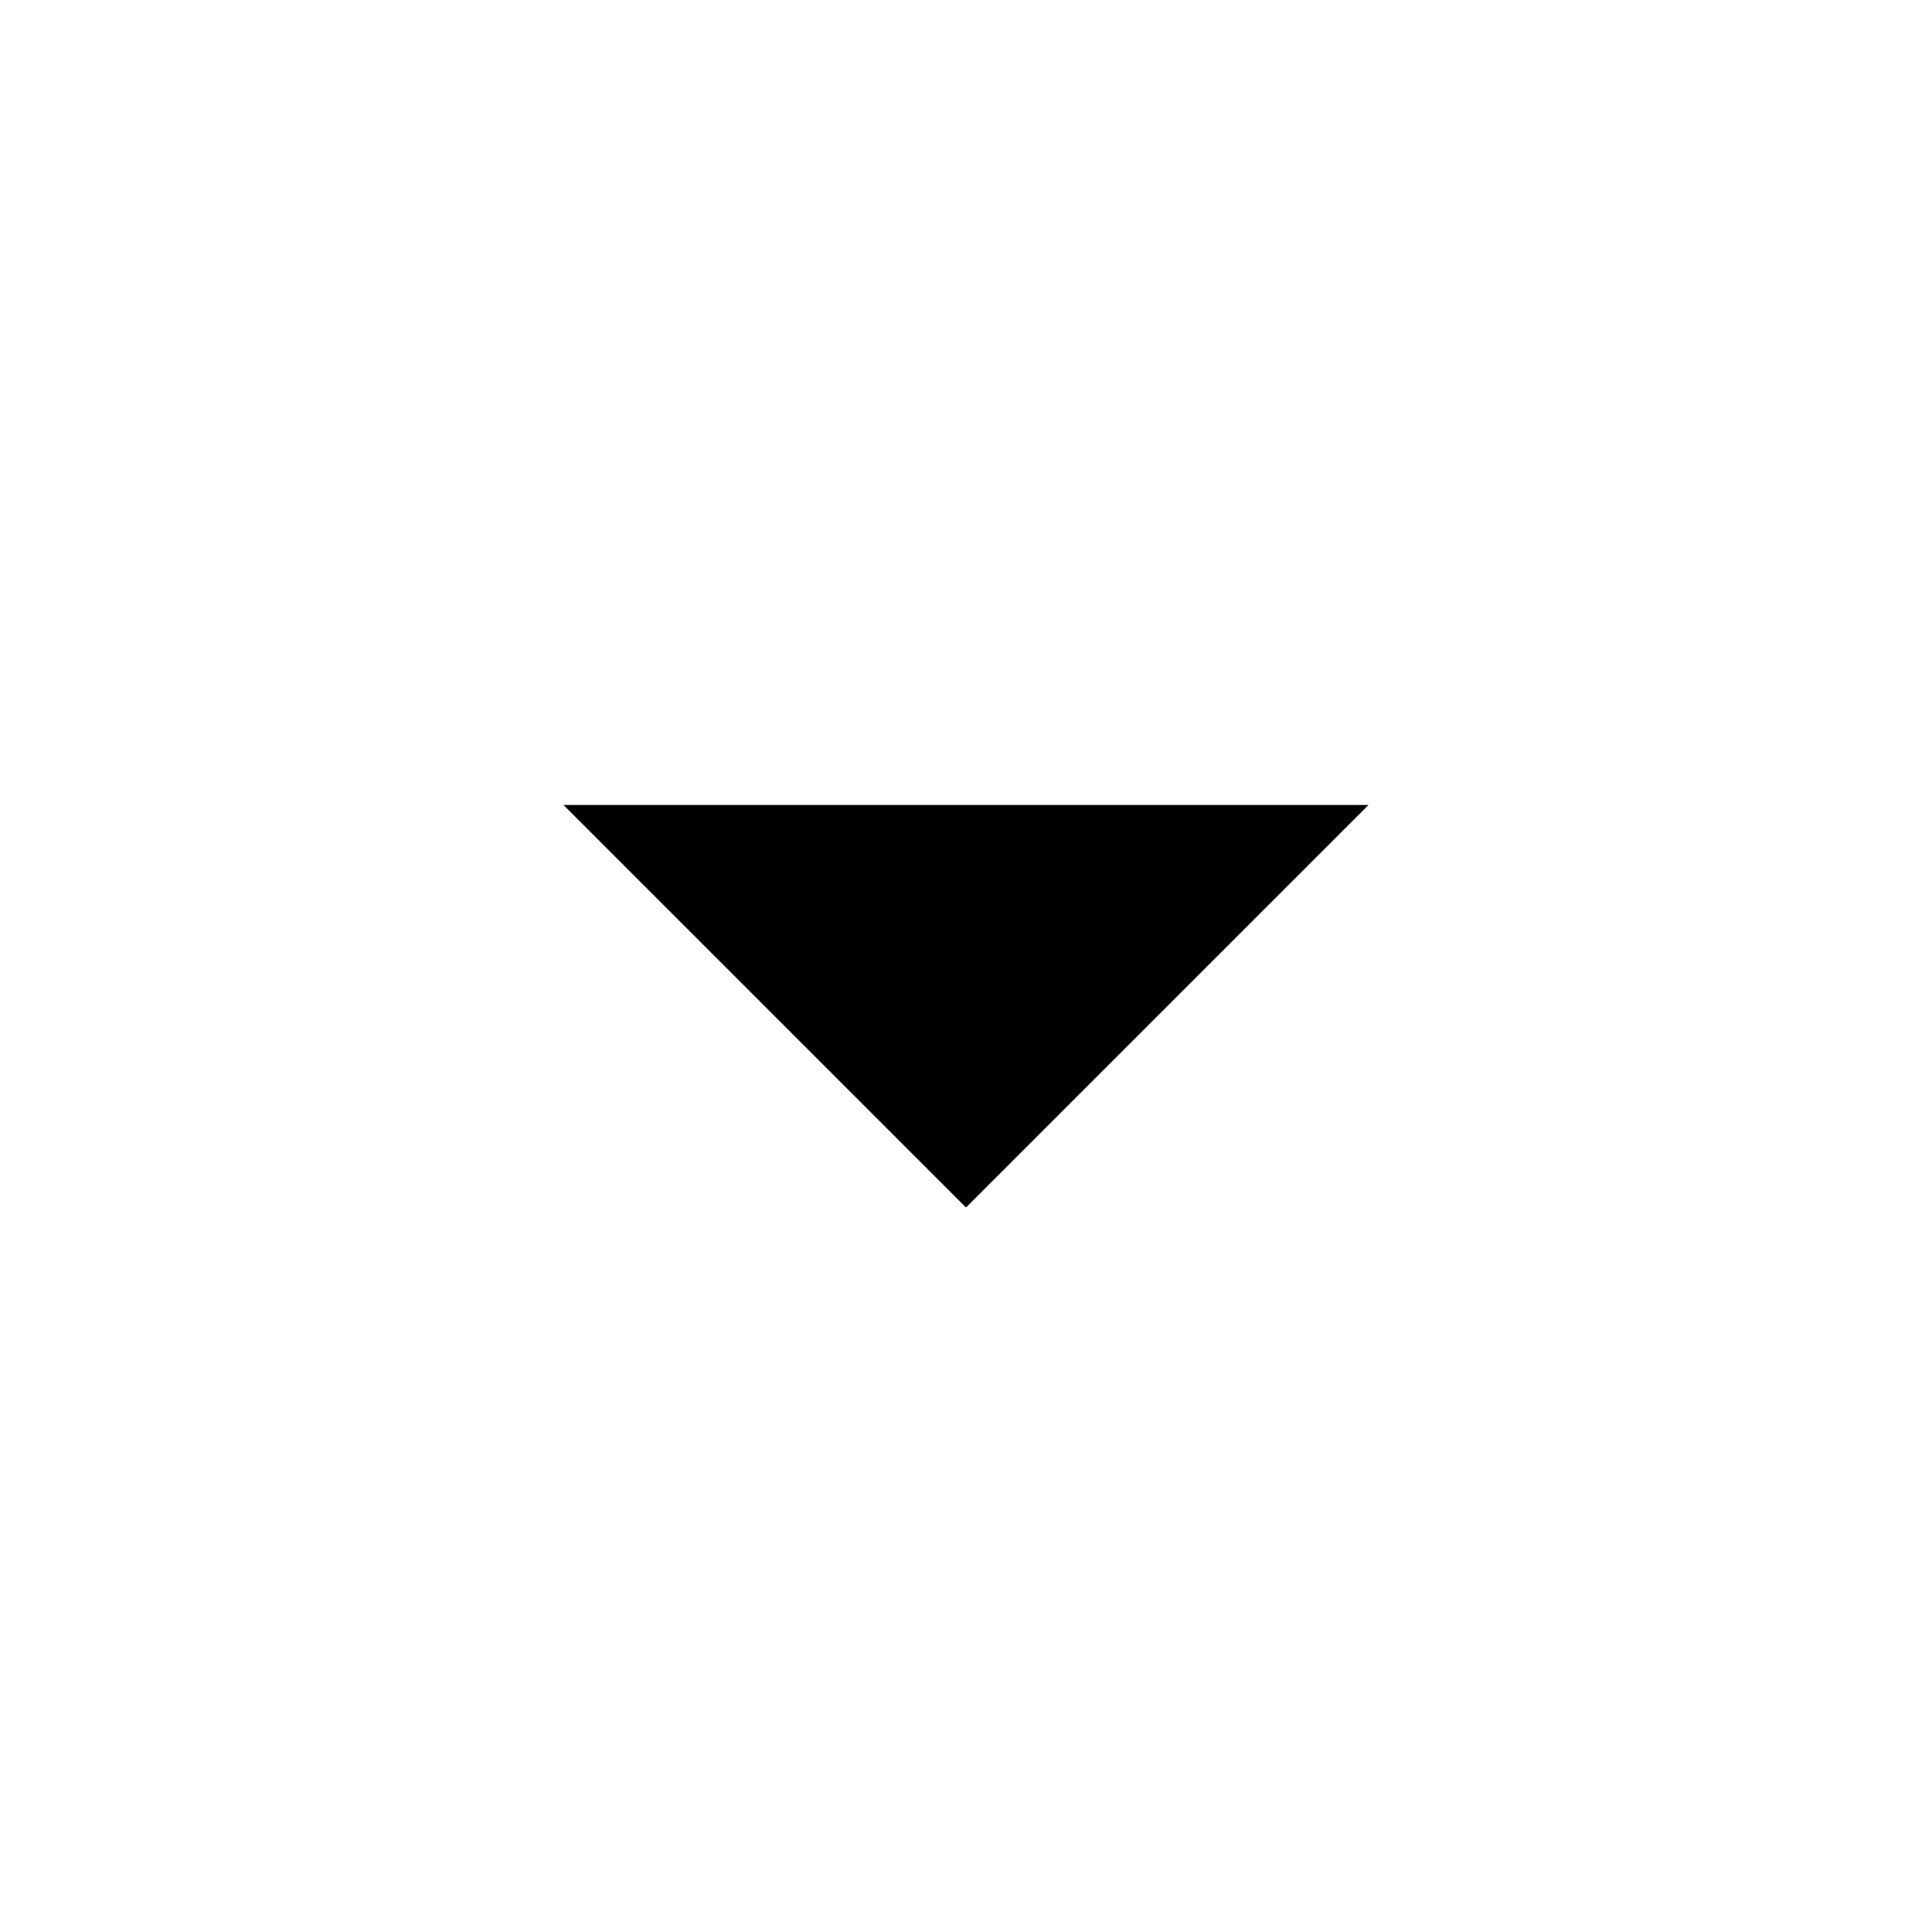
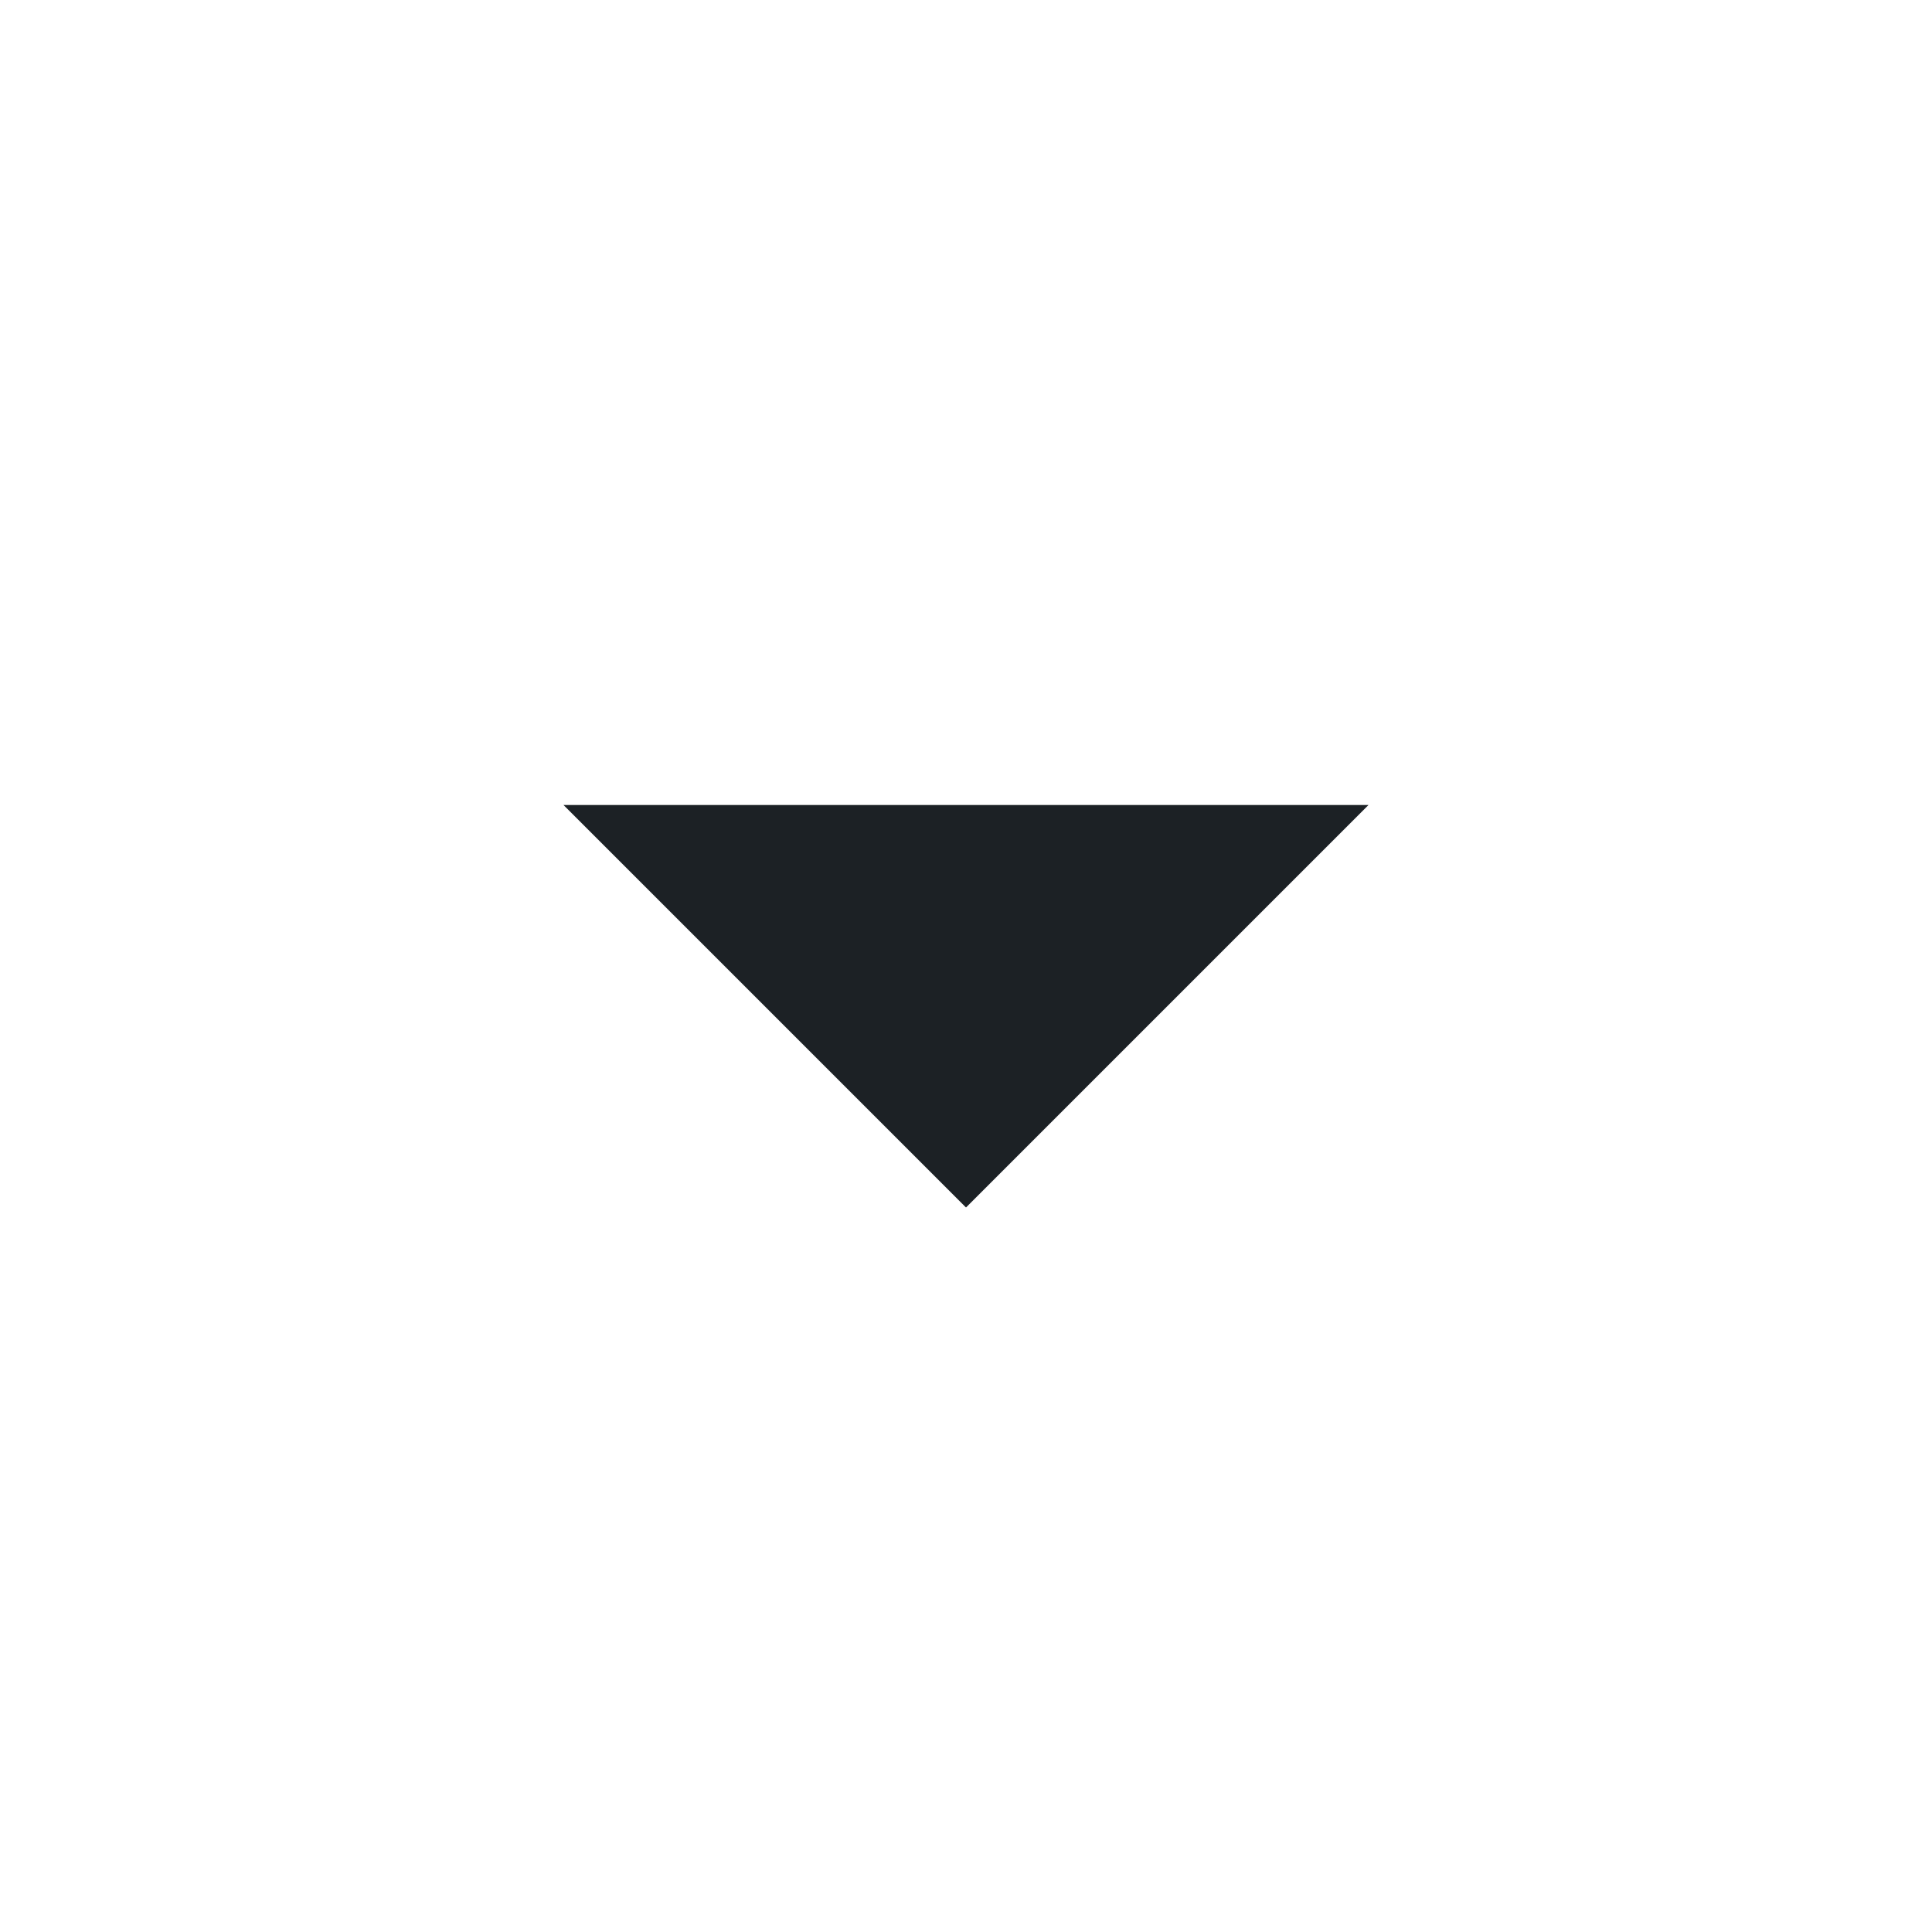
- <svg xmlns="http://www.w3.org/2000/svg" width="24" height="24" viewBox="0 0 24 24">
-   <path d="M7 10l5 5 5-5z" />
-   <path d="M0 0h24v24H0z" fill="none" />
+ <svg xmlns="http://www.w3.org/2000/svg" width="24" height="24" viewBox="0 0 24 24" fill="none">
+   <path d="M7 10L12 15L17 10H7Z" fill="#1C2125" />
</svg>
